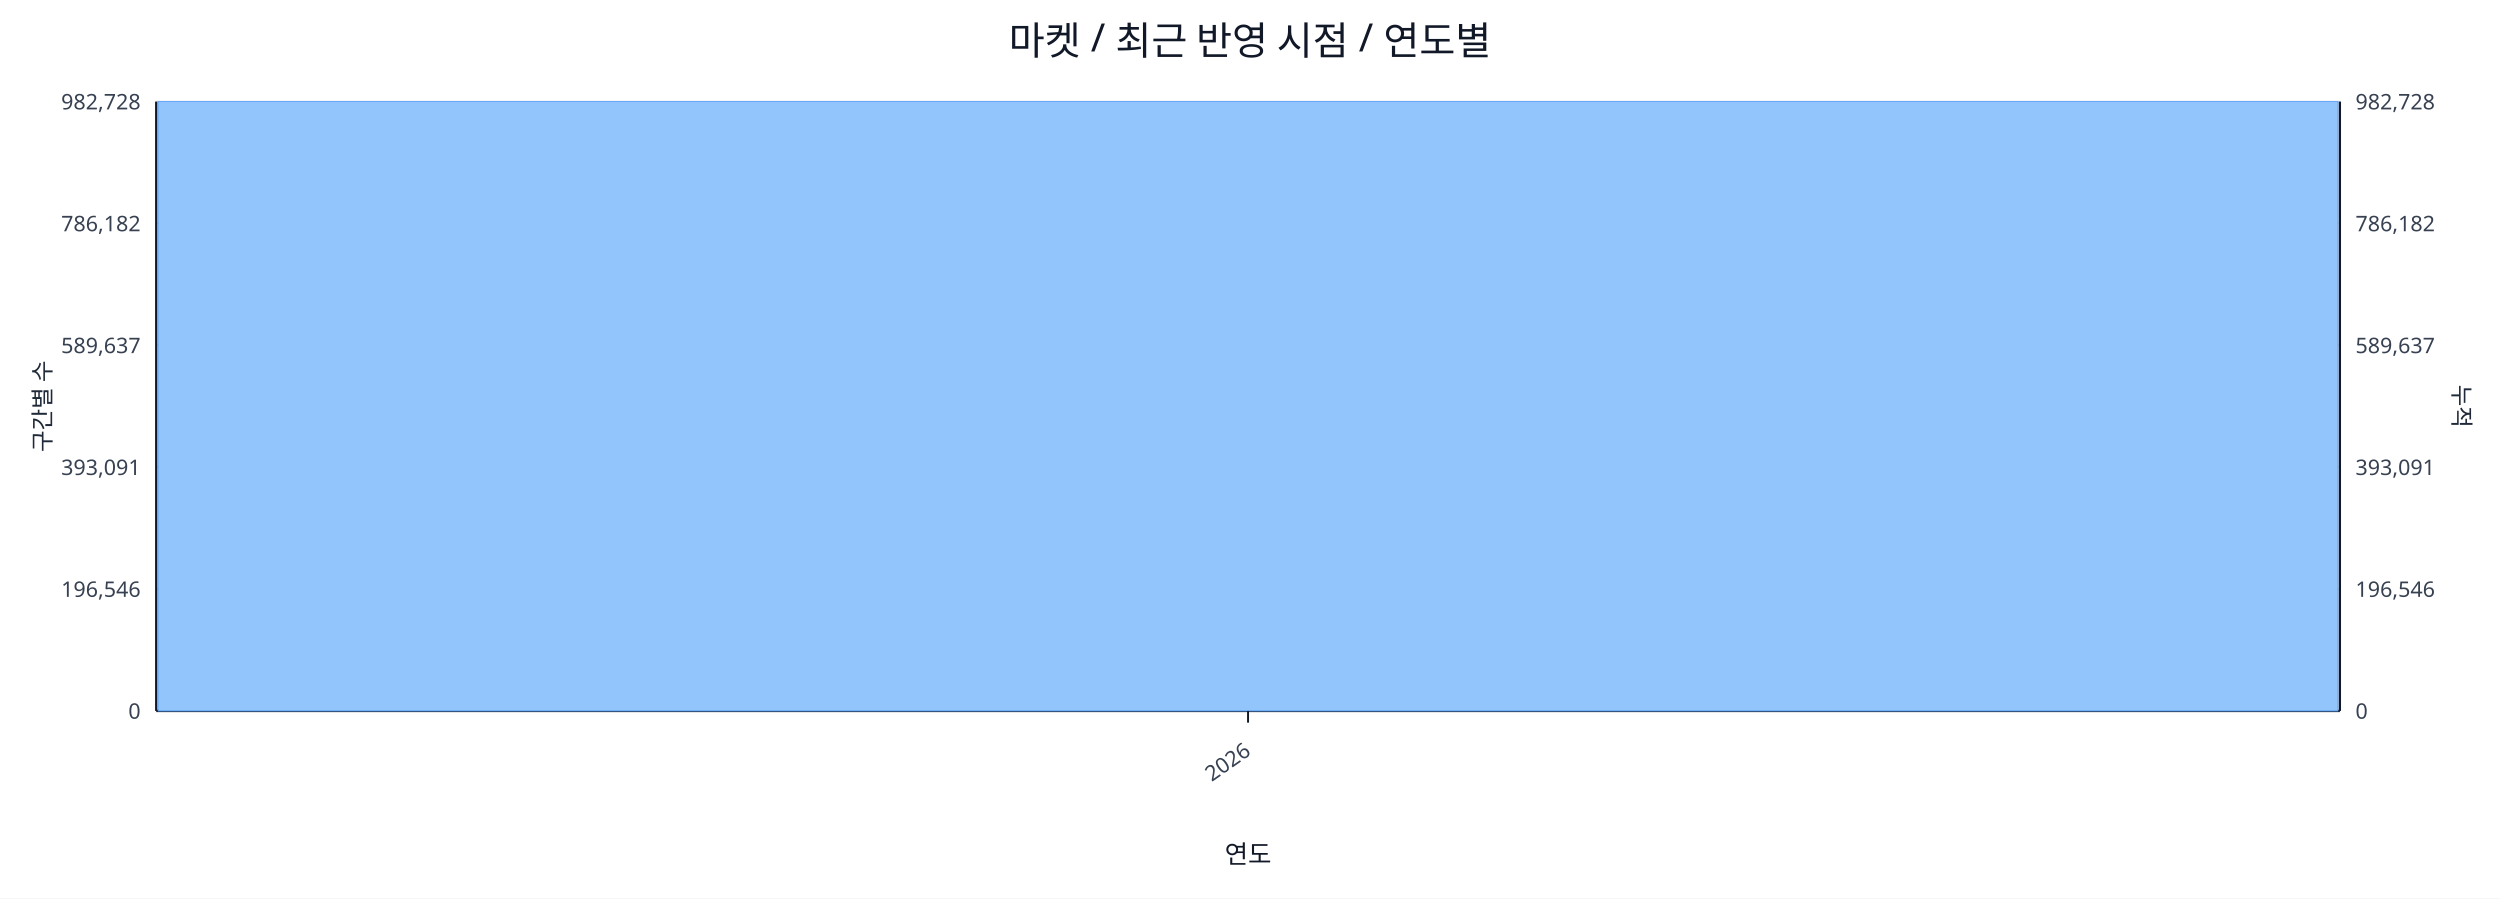
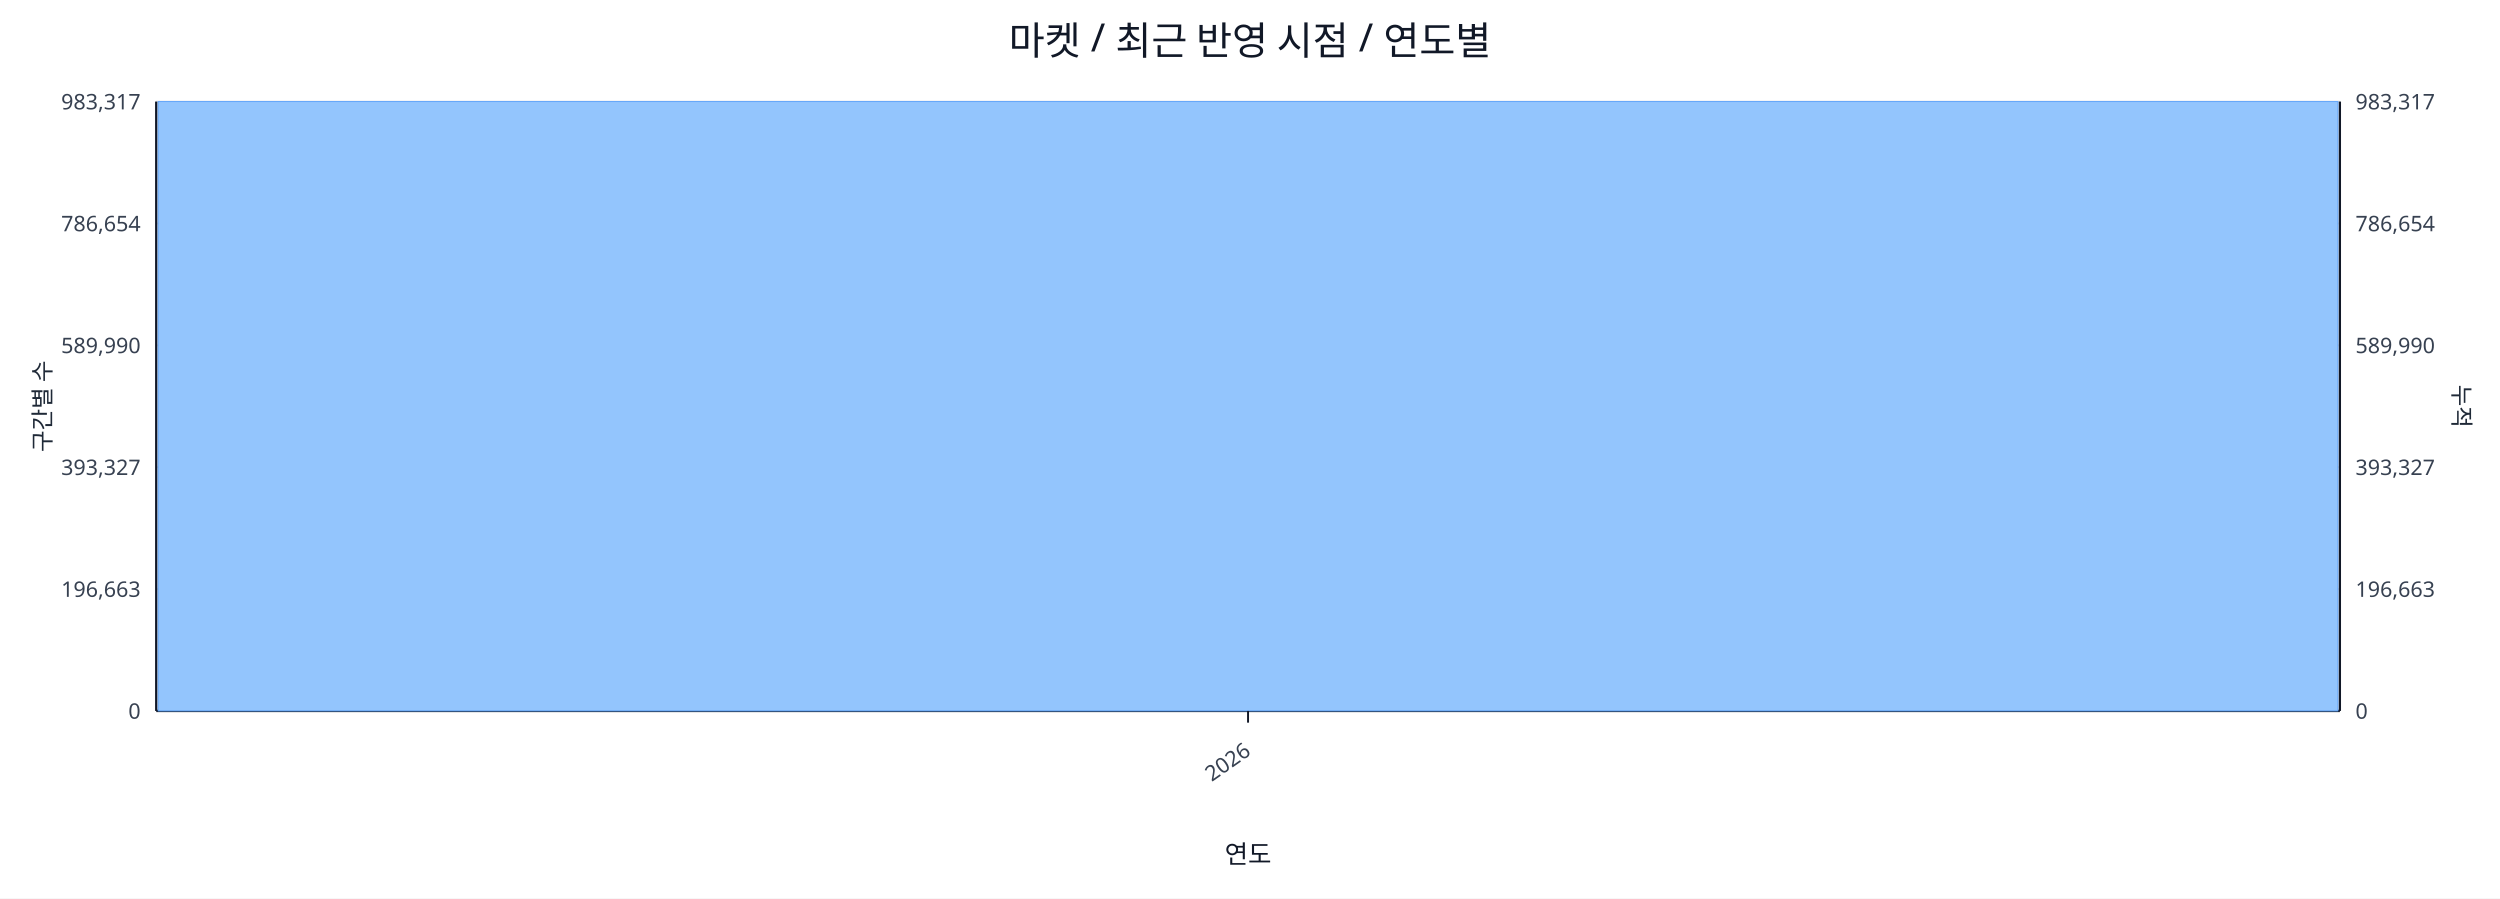
<svg xmlns="http://www.w3.org/2000/svg" width="1280" height="460" viewBox="0 0 1280 460">
  <rect x="0" y="0" width="100%" height="100%" fill="#ffffff" />
  <text x="640.0" y="28" font-size="20" text-anchor="middle" font-family="sans-serif" fill="#111827">마켓 / 최근 반영 시점 / 연도별</text>
  <line x1="80.0" y1="52.0" x2="1198.0" y2="52.0" stroke="#e5e7eb" stroke-width="1" />
-   <text x="72.0" y="56.0" font-size="11" text-anchor="end" font-family="sans-serif" fill="#374151">982,728</text>
-   <text x="1206.0" y="56.0" font-size="11" text-anchor="start" font-family="sans-serif" fill="#374151">982,728</text>
+   <text x="72.0" y="56.0" font-size="11" text-anchor="end" font-family="sans-serif" fill="#374151">983,317</text>
+   <text x="1206.0" y="56.0" font-size="11" text-anchor="start" font-family="sans-serif" fill="#374151">983,317</text>
  <line x1="80.0" y1="114.4" x2="1198.0" y2="114.4" stroke="#e5e7eb" stroke-width="1" />
-   <text x="72.0" y="118.4" font-size="11" text-anchor="end" font-family="sans-serif" fill="#374151">786,182</text>
-   <text x="1206.0" y="118.4" font-size="11" text-anchor="start" font-family="sans-serif" fill="#374151">786,182</text>
+   <text x="72.0" y="118.4" font-size="11" text-anchor="end" font-family="sans-serif" fill="#374151">786,654</text>
+   <text x="1206.0" y="118.4" font-size="11" text-anchor="start" font-family="sans-serif" fill="#374151">786,654</text>
  <line x1="80.0" y1="176.8" x2="1198.0" y2="176.8" stroke="#e5e7eb" stroke-width="1" />
-   <text x="72.0" y="180.8" font-size="11" text-anchor="end" font-family="sans-serif" fill="#374151">589,637</text>
-   <text x="1206.0" y="180.8" font-size="11" text-anchor="start" font-family="sans-serif" fill="#374151">589,637</text>
+   <text x="72.0" y="180.8" font-size="11" text-anchor="end" font-family="sans-serif" fill="#374151">589,990</text>
+   <text x="1206.0" y="180.8" font-size="11" text-anchor="start" font-family="sans-serif" fill="#374151">589,990</text>
  <line x1="80.0" y1="239.2" x2="1198.0" y2="239.2" stroke="#e5e7eb" stroke-width="1" />
-   <text x="72.0" y="243.2" font-size="11" text-anchor="end" font-family="sans-serif" fill="#374151">393,091</text>
-   <text x="1206.0" y="243.2" font-size="11" text-anchor="start" font-family="sans-serif" fill="#374151">393,091</text>
+   <text x="72.0" y="243.2" font-size="11" text-anchor="end" font-family="sans-serif" fill="#374151">393,327</text>
+   <text x="1206.0" y="243.2" font-size="11" text-anchor="start" font-family="sans-serif" fill="#374151">393,327</text>
  <line x1="80.0" y1="301.6" x2="1198.0" y2="301.6" stroke="#e5e7eb" stroke-width="1" />
-   <text x="72.0" y="305.6" font-size="11" text-anchor="end" font-family="sans-serif" fill="#374151">196,546</text>
-   <text x="1206.0" y="305.6" font-size="11" text-anchor="start" font-family="sans-serif" fill="#374151">196,546</text>
+   <text x="72.0" y="305.6" font-size="11" text-anchor="end" font-family="sans-serif" fill="#374151">196,663</text>
+   <text x="1206.0" y="305.6" font-size="11" text-anchor="start" font-family="sans-serif" fill="#374151">196,663</text>
  <line x1="80.0" y1="364.0" x2="1198.0" y2="364.0" stroke="#e5e7eb" stroke-width="1" />
  <text x="72.0" y="368.0" font-size="11" text-anchor="end" font-family="sans-serif" fill="#374151">0</text>
  <text x="1206.0" y="368.0" font-size="11" text-anchor="start" font-family="sans-serif" fill="#374151">0</text>
  <line x1="80.0" y1="364.0" x2="1198.0" y2="364.0" stroke="#111827" stroke-width="1.2" />
  <line x1="80.0" y1="52.0" x2="80.0" y2="364.0" stroke="#111827" stroke-width="1.2" />
  <line x1="1198.0" y1="52.0" x2="1198.0" y2="364.0" stroke="#111827" stroke-width="1.2" />
  <rect x="81.0" y="52.0" width="1116.0" height="312.0" fill="#93c5fd" stroke="#60a5fa" stroke-width="0.5" />
  <polyline fill="none" stroke="#ef4444" stroke-width="2" points="639.0,52.0" />
  <line x1="639.0" y1="364.0" x2="639.0" y2="370.0" stroke="#111827" stroke-width="1" />
  <text x="641.0" y="386.0" font-size="11" text-anchor="end" transform="rotate(-35 641.0 386.0)" font-family="sans-serif" fill="#374151">2026</text>
  <text x="26" y="208.0" font-size="12" transform="rotate(-90 26 208.0)" text-anchor="middle" font-family="sans-serif" fill="#1f2937">구간별 수</text>
  <text x="1256.0" y="208.0" font-size="12" transform="rotate(90 1256.0 208.0)" text-anchor="middle" font-family="sans-serif" fill="#1f2937">누적</text>
  <text x="639.0" y="442.0" font-size="13" text-anchor="middle" font-family="sans-serif" fill="#111827">연도</text>
</svg>
